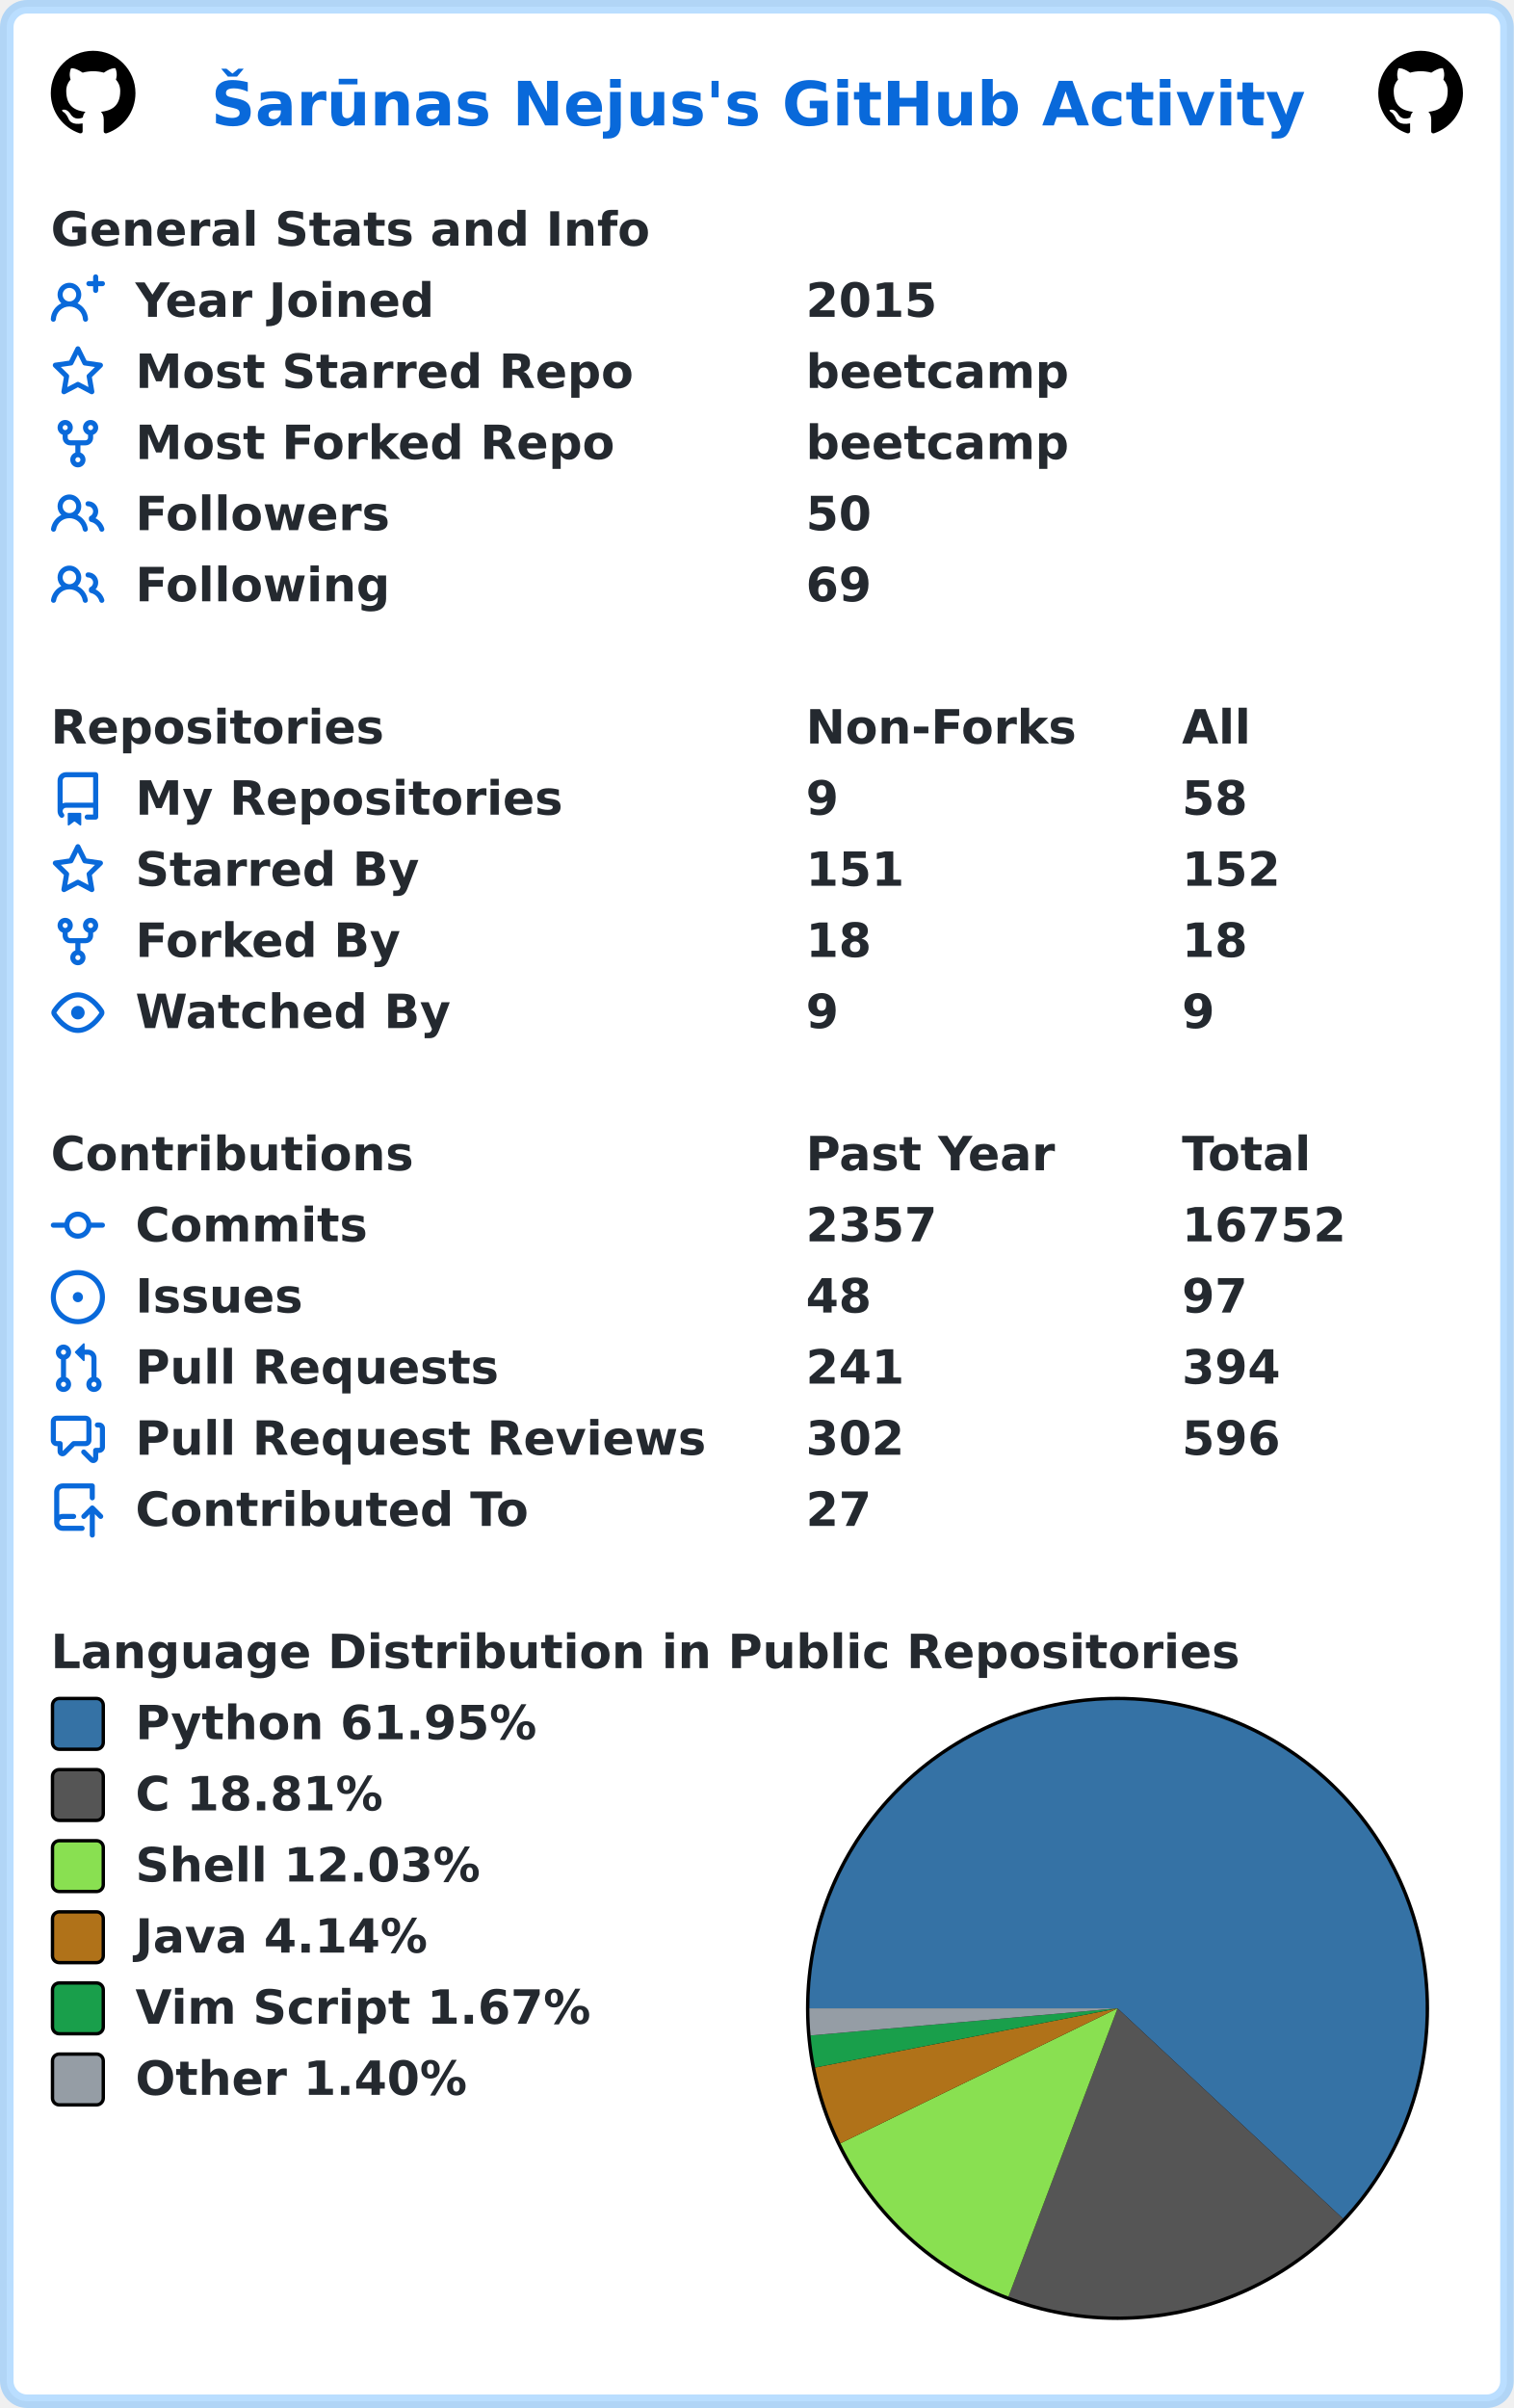
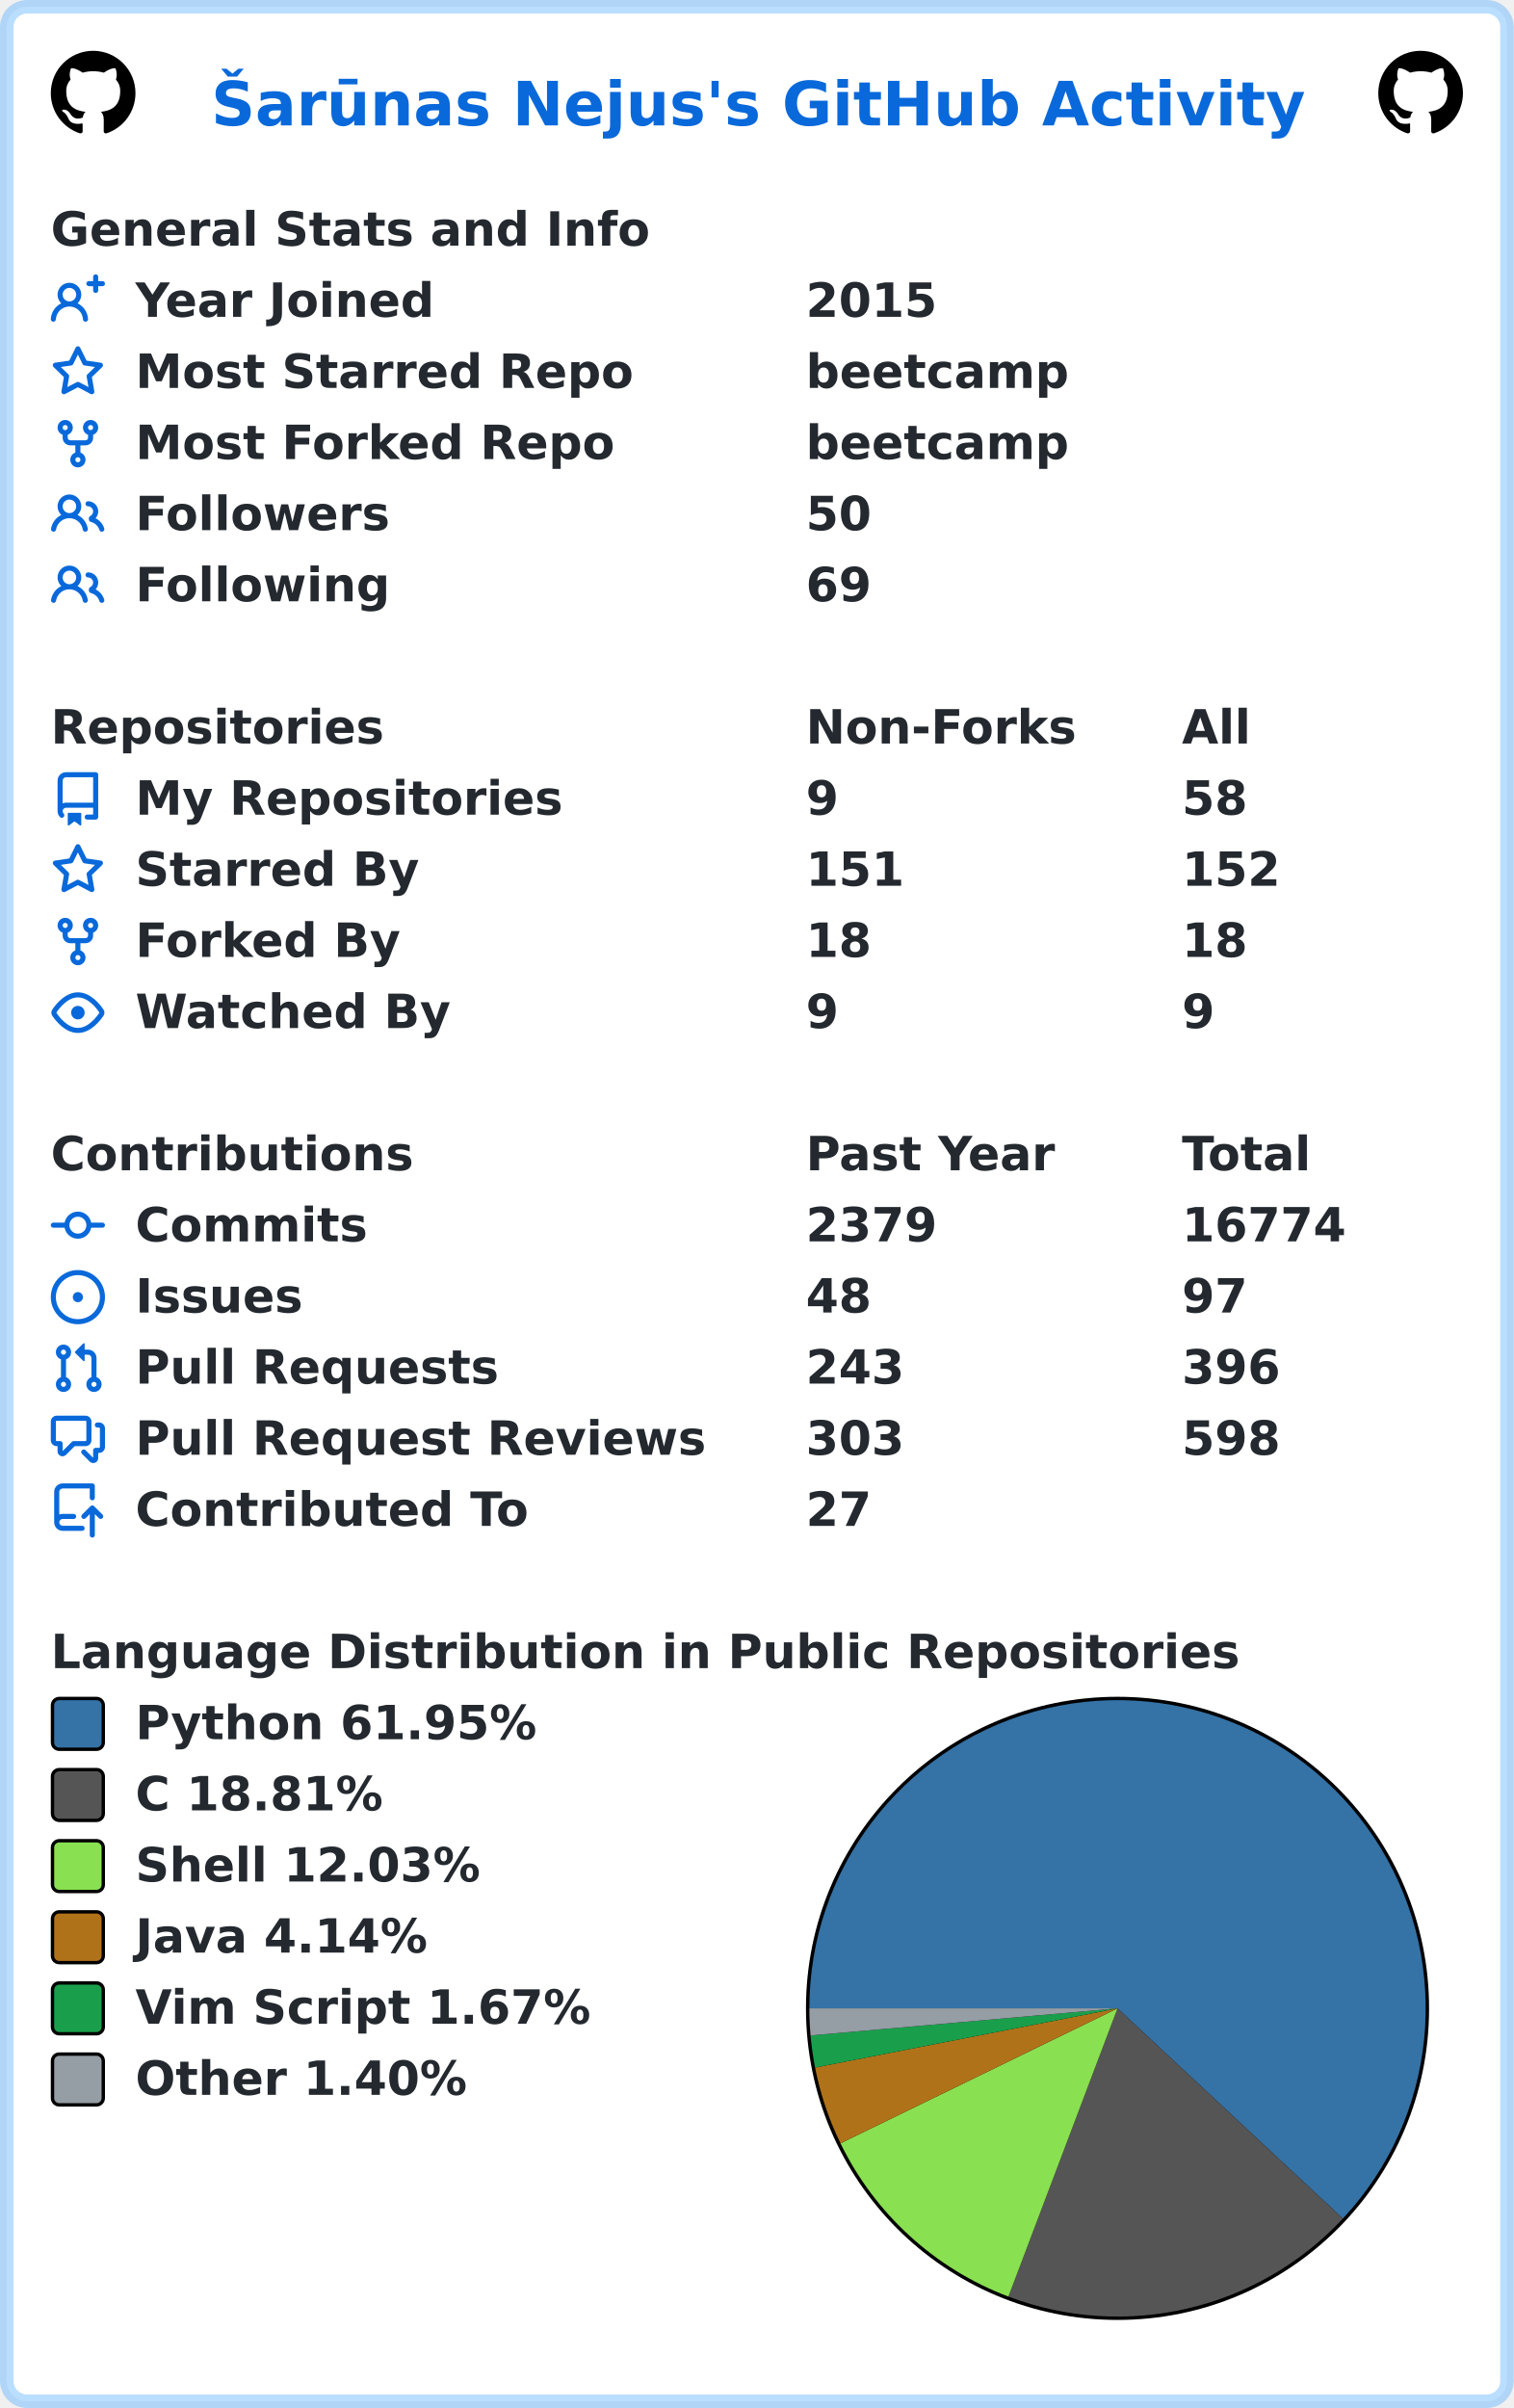
<svg xmlns="http://www.w3.org/2000/svg" width="447" height="711" viewBox="0 0 447 711" lang="en" xml:lang="en">
  <rect x="2" y="2" stroke-width="4" rx="6" width="443" height="707" stroke="rgba(84,174,255,0.4)" fill="#ffffff" />
  <g font-weight="600" font-size="110pt" font-family="Verdana,Geneva,DejaVu Sans,sans-serif" text-rendering="geometricPrecision">
    <text x="507" y="301" lengthAdjust="spacingAndGlyphs" textLength="2613" transform="scale(0.123)" fill="#0969da">Šarūnas Nejus's GitHub Activity</text>
    <svg x="15" y="15" width="25" height="25" viewBox="0 0 16 16">
      <path fill="#000000" fill-rule="evenodd" d="M8 0C3.58 0 0 3.58 0 8c0 3.54 2.29 6.53 5.47 7.59.4.07.55-.17.55-.38 0-.19-.01-.82-.01-1.49-2.01.37-2.53-.49-2.69-.94-.09-.23-.48-.94-.82-1.13-.28-.15-.68-.52-.01-.53.63-.01 1.08.58 1.23.82.72 1.21 1.87.87 2.33.66.07-.52.28-.87.51-1.07-1.78-.2-3.64-.89-3.64-3.95 0-.87.31-1.59.82-2.15-.08-.2-.36-1.02.08-2.12 0 0 .67-.21 2.2.82.64-.18 1.32-.27 2-.27.68 0 1.36.09 2 .27 1.53-1.04 2.2-.82 2.2-.82.44 1.1.16 1.92.08 2.12.51.56.82 1.27.82 2.15 0 3.07-1.87 3.75-3.65 3.95.29.25.54.73.54 1.48 0 1.07-.01 1.93-.01 2.2 0 .21.15.46.55.38A8.013 8.013 0 0016 8c0-4.42-3.58-8-8-8z" />
    </svg>
    <svg x="407" y="15" width="25" height="25" viewBox="0 0 16 16">
      <path fill="#000000" fill-rule="evenodd" d="M8 0C3.58 0 0 3.58 0 8c0 3.54 2.29 6.53 5.47 7.59.4.07.55-.17.55-.38 0-.19-.01-.82-.01-1.49-2.01.37-2.53-.49-2.69-.94-.09-.23-.48-.94-.82-1.13-.28-.15-.68-.52-.01-.53.63-.01 1.08.58 1.23.82.72 1.21 1.87.87 2.33.66.07-.52.28-.87.51-1.07-1.78-.2-3.64-.89-3.64-3.95 0-.87.31-1.59.82-2.15-.08-.2-.36-1.02.08-2.12 0 0 .67-.21 2.2.82.64-.18 1.32-.27 2-.27.68 0 1.36.09 2 .27 1.53-1.04 2.2-.82 2.2-.82.44 1.1.16 1.92.08 2.12.51.56.82 1.27.82 2.15 0 3.07-1.87 3.75-3.65 3.95.29.25.54.73.54 1.48 0 1.07-.01 1.93-.01 2.2 0 .21.15.46.55.38A8.013 8.013 0 0016 8c0-4.42-3.58-8-8-8z" />
    </svg>
    <g transform="translate(0, 60)" fill="#24292f">
      <g transform="translate(15, 0)">
        <g transform="scale(0.095)">
          <text x="0" y="132" textLength="1851" lengthAdjust="spacingAndGlyphs">General Stats and Info</text>
        </g>
      </g>
      <g transform="translate(15, 21)">
        <path fill="#0969da" fill-rule="evenodd" d="M13.25 0a.75.75 0 01.75.75V2h1.25a.75.75 0 010 1.5H14v1.25a.75.75 0 01-1.5 0V3.5h-1.25a.75.75 0 010-1.5h1.25V.75a.75.75 0 01.75-.75zM5.5 4a2 2 0 100 4 2 2 0 000-4zm2.4 4.548a3.5 3.5 0 10-4.799 0 5.527 5.527 0 00-3.1 4.66.75.75 0 101.498.085A4.01 4.01 0 015.5 9.5a4.01 4.01 0 014.001 3.793.75.75 0 101.498-.086 5.527 5.527 0 00-3.1-4.659z" />
        <g transform="scale(0.095)">
          <text lengthAdjust="spacingAndGlyphs" textLength="932" x="263" y="132">Year Joined</text>
          <text lengthAdjust="spacingAndGlyphs" textLength="420" x="2347" y="132">2015</text>
        </g>
      </g>
      <g transform="translate(15, 42)">
        <path fill="#0969da" fill-rule="evenodd" d="M8 .25a.75.75 0 01.673.418l1.882 3.815 4.21.612a.75.75 0 01.416 1.279l-3.046 2.97.719 4.192a.75.75 0 01-1.088.791L8 12.347l-3.766 1.98a.75.75 0 01-1.088-.79l.72-4.194L.818 6.374a.75.75 0 01.416-1.28l4.21-.611L7.327.668A.75.75 0 018 .25zm0 2.445L6.615 5.5a.75.75 0 01-.564.41l-3.097.45 2.24 2.184a.75.75 0 01.216.664l-.528 3.084 2.769-1.456a.75.75 0 01.698 0l2.77 1.456-.53-3.084a.75.75 0 01.216-.664l2.24-2.183-3.096-.45a.75.75 0 01-.564-.41L8 2.694v.001z" />
        <g transform="scale(0.095)">
          <text lengthAdjust="spacingAndGlyphs" textLength="1532" x="263" y="132">Most Starred Repo</text>
          <text lengthAdjust="spacingAndGlyphs" textLength="830" x="2347" y="132">beetcamp</text>
        </g>
      </g>
      <g transform="translate(15, 63)">
        <path fill="#0969da" fill-rule="evenodd" d="M5 3.25a.75.75 0 11-1.5 0 .75.75 0 011.5 0zm0 2.122a2.25 2.25 0 10-1.5 0v.878A2.25 2.25 0 005.75 8.5h1.5v2.128a2.251 2.251 0 101.5 0V8.5h1.5a2.25 2.25 0 002.25-2.25v-.878a2.25 2.25 0 10-1.5 0v.878a.75.75 0 01-.75.75h-4.5A.75.75 0 015 6.25v-.878zm3.75 7.378a.75.75 0 11-1.5 0 .75.75 0 011.5 0zm3-8.75a.75.75 0 100-1.5.75.75 0 000 1.5z" />
        <g transform="scale(0.095)">
          <text lengthAdjust="spacingAndGlyphs" textLength="1485" x="263" y="132">Most Forked Repo</text>
          <text lengthAdjust="spacingAndGlyphs" textLength="830" x="2347" y="132">beetcamp</text>
        </g>
      </g>
      <g transform="translate(15, 84)">
        <path fill="#0969da" fill-rule="evenodd" d="M5.5 3.5a2 2 0 100 4 2 2 0 000-4zM2 5.5a3.5 3.5 0 115.898 2.549 5.507 5.507 0 013.034 4.084.75.75 0 11-1.482.235 4.001 4.001 0 00-7.9 0 .75.75 0 01-1.482-.236A5.507 5.507 0 013.102 8.05 3.49 3.49 0 012 5.5zM11 4a.75.75 0 100 1.5 1.5 1.5 0 01.666 2.844.75.75 0 00-.416.672v.352a.75.75 0 00.574.73c1.2.289 2.162 1.2 2.522 2.372a.75.75 0 101.434-.44 5.01 5.01 0 00-2.56-3.012A3 3 0 0011 4z" />
        <g transform="scale(0.095)">
          <text lengthAdjust="spacingAndGlyphs" textLength="778" x="263" y="132">Followers</text>
          <text lengthAdjust="spacingAndGlyphs" textLength="210" x="2347" y="132">50</text>
        </g>
      </g>
      <g transform="translate(15, 105)">
        <path fill="#0969da" fill-rule="evenodd" d="M5.5 3.5a2 2 0 100 4 2 2 0 000-4zM2 5.5a3.5 3.5 0 115.898 2.549 5.507 5.507 0 013.034 4.084.75.75 0 11-1.482.235 4.001 4.001 0 00-7.9 0 .75.75 0 01-1.482-.236A5.507 5.507 0 013.102 8.05 3.49 3.49 0 012 5.5zM11 4a.75.75 0 100 1.5 1.5 1.5 0 01.666 2.844.75.75 0 00-.416.672v.352a.75.75 0 00.574.73c1.2.289 2.162 1.2 2.522 2.372a.75.75 0 101.434-.44 5.01 5.01 0 00-2.56-3.012A3 3 0 0011 4z" />
        <g transform="scale(0.095)">
          <text lengthAdjust="spacingAndGlyphs" textLength="780" x="263" y="132">Following</text>
          <text lengthAdjust="spacingAndGlyphs" textLength="210" x="2347" y="132">69</text>
        </g>
      </g>
    </g>
    <g transform="translate(0, 207)" fill="#24292f">
      <g transform="translate(15, 0)">
        <g transform="scale(0.095)">
          <text x="0" y="132" textLength="1020" lengthAdjust="spacingAndGlyphs">Repositories</text>
          <text x="2347" y="132" textLength="832" lengthAdjust="spacingAndGlyphs">Non-Forks</text>
          <text x="3516" y="132" textLength="206" lengthAdjust="spacingAndGlyphs">All</text>
        </g>
      </g>
      <g transform="translate(15, 21)">
        <path fill="#0969da" fill-rule="evenodd" d="M2 2.5A2.5 2.5 0 014.5 0h8.75a.75.75 0 01.75.75v12.5a.75.75 0 01-.75.75h-2.5a.75.75 0 110-1.5h1.75v-2h-8a1 1 0 00-.714 1.7.75.75 0 01-1.072 1.05A2.495 2.495 0 012 11.5v-9zm10.5-1V9h-8c-.356 0-.694.074-1 .208V2.5a1 1 0 011-1h8zM5 12.25v3.25a.25.25 0 00.4.2l1.45-1.087a.25.25 0 01.3 0L8.6 15.7a.25.25 0 00.4-.2v-3.25a.25.25 0 00-.25-.25h-3.5a.25.25 0 00-.25.25z" />
        <g transform="scale(0.095)">
          <text lengthAdjust="spacingAndGlyphs" textLength="1312" x="263" y="132">My Repositories</text>
          <text lengthAdjust="spacingAndGlyphs" textLength="105" x="2347" y="132">9</text>
          <text lengthAdjust="spacingAndGlyphs" textLength="210" x="3516" y="132">58</text>
        </g>
      </g>
      <g transform="translate(15, 42)">
        <path fill="#0969da" fill-rule="evenodd" d="M8 .25a.75.75 0 01.673.418l1.882 3.815 4.21.612a.75.75 0 01.416 1.279l-3.046 2.97.719 4.192a.75.75 0 01-1.088.791L8 12.347l-3.766 1.98a.75.75 0 01-1.088-.79l.72-4.194L.818 6.374a.75.75 0 01.416-1.28l4.21-.611L7.327.668A.75.75 0 018 .25zm0 2.445L6.615 5.5a.75.75 0 01-.564.41l-3.097.45 2.24 2.184a.75.75 0 01.216.664l-.528 3.084 2.769-1.456a.75.75 0 01.698 0l2.77 1.456-.53-3.084a.75.75 0 01.216-.664l2.24-2.183-3.096-.45a.75.75 0 01-.564-.41L8 2.694v.001z" />
        <g transform="scale(0.095)">
          <text lengthAdjust="spacingAndGlyphs" textLength="874" x="263" y="132">Starred By</text>
          <text lengthAdjust="spacingAndGlyphs" textLength="315" x="2347" y="132">151</text>
          <text lengthAdjust="spacingAndGlyphs" textLength="315" x="3516" y="132">152</text>
        </g>
      </g>
      <g transform="translate(15, 63)">
        <path fill="#0969da" fill-rule="evenodd" d="M5 3.25a.75.75 0 11-1.5 0 .75.75 0 011.5 0zm0 2.122a2.25 2.25 0 10-1.5 0v.878A2.25 2.25 0 005.75 8.5h1.5v2.128a2.251 2.251 0 101.5 0V8.5h1.5a2.25 2.25 0 002.25-2.25v-.878a2.25 2.25 0 10-1.5 0v.878a.75.75 0 01-.75.75h-4.5A.75.75 0 015 6.25v-.878zm3.75 7.378a.75.75 0 11-1.5 0 .75.75 0 011.5 0zm3-8.75a.75.75 0 100-1.5.75.75 0 000 1.5z" />
        <g transform="scale(0.095)">
          <text lengthAdjust="spacingAndGlyphs" textLength="828" x="263" y="132">Forked By</text>
          <text lengthAdjust="spacingAndGlyphs" textLength="210" x="2347" y="132">18</text>
          <text lengthAdjust="spacingAndGlyphs" textLength="210" x="3516" y="132">18</text>
        </g>
      </g>
      <g transform="translate(15, 84)">
        <path fill="#0969da" fill-rule="evenodd" d="M1.679 7.932c.412-.621 1.242-1.75 2.366-2.717C5.175 4.242 6.527 3.5 8 3.5c1.473 0 2.824.742 3.955 1.715 1.124.967 1.954 2.096 2.366 2.717a.119.119 0 010 .136c-.412.621-1.242 1.75-2.366 2.717C10.825 11.758 9.473 12.5 8 12.5c-1.473 0-2.824-.742-3.955-1.715C2.92 9.818 2.09 8.69 1.679 8.068a.119.119 0 010-.136zM8 2c-1.981 0-3.67.992-4.933 2.078C1.797 5.169.88 6.423.43 7.1a1.619 1.619 0 000 1.798c.45.678 1.367 1.932 2.637 3.024C4.329 13.008 6.019 14 8 14c1.981 0 3.67-.992 4.933-2.078 1.27-1.091 2.187-2.345 2.637-3.023a1.619 1.619 0 000-1.798c-.45-.678-1.367-1.932-2.637-3.023C11.671 2.992 9.981 2 8 2zm0 8a2 2 0 100-4 2 2 0 000 4z" />
        <g transform="scale(0.095)">
          <text lengthAdjust="spacingAndGlyphs" textLength="993" x="263" y="132">Watched By</text>
          <text lengthAdjust="spacingAndGlyphs" textLength="105" x="2347" y="132">9</text>
          <text lengthAdjust="spacingAndGlyphs" textLength="105" x="3516" y="132">9</text>
        </g>
      </g>
    </g>
    <g transform="translate(0, 333)" fill="#24292f">
      <g transform="translate(15, 0)">
        <g transform="scale(0.095)">
          <text x="0" y="132" textLength="1112" lengthAdjust="spacingAndGlyphs">Contributions</text>
          <text x="2347" y="132" textLength="774" lengthAdjust="spacingAndGlyphs">Past Year</text>
          <text x="3516" y="132" textLength="414" lengthAdjust="spacingAndGlyphs">Total</text>
        </g>
      </g>
      <g transform="translate(15, 21)">
        <path fill="#0969da" fill-rule="evenodd" d="M10.5 7.75a2.5 2.5 0 11-5 0 2.5 2.5 0 015 0zm1.43.75a4.002 4.002 0 01-7.86 0H.75a.75.75 0 110-1.5h3.32a4.001 4.001 0 017.86 0h3.32a.75.75 0 110 1.5h-3.32z" />
        <g transform="scale(0.095)">
          <text lengthAdjust="spacingAndGlyphs" textLength="734" x="263" y="132">Commits</text>
-           <text lengthAdjust="spacingAndGlyphs" textLength="420" x="2347" y="132">2357</text>
-           <text lengthAdjust="spacingAndGlyphs" textLength="525" x="3516" y="132">16752</text>
+           <text lengthAdjust="spacingAndGlyphs" textLength="420" x="2347" y="132">2379</text>
+           <text lengthAdjust="spacingAndGlyphs" textLength="525" x="3516" y="132">16774</text>
        </g>
      </g>
      <g transform="translate(15, 42)">
        <path fill="#0969da" d="M8 9.5a1.5 1.5 0 100-3 1.5 1.5 0 000 3z" />
        <path fill="#0969da" fill-rule="evenodd" d="M8 0a8 8 0 100 16A8 8 0 008 0zM1.5 8a6.5 6.5 0 1113 0 6.5 6.5 0 01-13 0z" />
        <g transform="scale(0.095)">
          <text lengthAdjust="spacingAndGlyphs" textLength="512" x="263" y="132">Issues</text>
          <text lengthAdjust="spacingAndGlyphs" textLength="210" x="2347" y="132">48</text>
          <text lengthAdjust="spacingAndGlyphs" textLength="210" x="3516" y="132">97</text>
        </g>
      </g>
      <g transform="translate(15, 63)">
        <path fill="#0969da" fill-rule="evenodd" d="M7.177 3.073L9.573.677A.25.25 0 0110 .854v4.792a.25.25 0 01-.427.177L7.177 3.427a.25.25 0 010-.354zM3.75 2.5a.75.75 0 100 1.5.75.75 0 000-1.5zm-2.25.75a2.25 2.25 0 113 2.122v5.256a2.251 2.251 0 11-1.5 0V5.372A2.25 2.25 0 011.5 3.25zM11 2.5h-1V4h1a1 1 0 011 1v5.628a2.251 2.251 0 101.5 0V5A2.5 2.5 0 0011 2.5zm1 10.25a.75.75 0 111.5 0 .75.75 0 01-1.5 0zM3.75 12a.75.75 0 100 1.5.75.75 0 000-1.5z" />
        <g transform="scale(0.095)">
          <text lengthAdjust="spacingAndGlyphs" textLength="1113" x="263" y="132">Pull Requests</text>
-           <text lengthAdjust="spacingAndGlyphs" textLength="315" x="2347" y="132">241</text>
-           <text lengthAdjust="spacingAndGlyphs" textLength="315" x="3516" y="132">394</text>
+           <text lengthAdjust="spacingAndGlyphs" textLength="315" x="2347" y="132">243</text>
+           <text lengthAdjust="spacingAndGlyphs" textLength="315" x="3516" y="132">396</text>
        </g>
      </g>
      <g transform="translate(15, 84)">
        <path fill="#0969da" fill-rule="evenodd" d="M1.5 2.75a.25.25 0 01.25-.25h8.5a.25.25 0 01.25.25v5.5a.25.25 0 01-.25.25h-3.5a.75.75 0 00-.53.22L3.5 11.44V9.25a.75.75 0 00-.75-.75h-1a.25.25 0 01-.25-.25v-5.5zM1.75 1A1.75 1.75 0 000 2.75v5.5C0 9.216.784 10 1.75 10H2v1.543a1.457 1.457 0 002.487 1.03L7.061 10h3.189A1.75 1.75 0 0012 8.25v-5.5A1.75 1.75 0 0010.25 1h-8.5zM14.5 4.75a.25.25 0 00-.25-.25h-.5a.75.75 0 110-1.5h.5c.966 0 1.75.784 1.75 1.75v5.5A1.75 1.75 0 0114.25 12H14v1.543a1.457 1.457 0 01-2.487 1.03L9.22 12.28a.75.75 0 111.06-1.06l2.22 2.22v-2.19a.75.75 0 01.75-.75h1a.25.25 0 00.25-.25v-5.5z" />
        <g transform="scale(0.095)">
          <text lengthAdjust="spacingAndGlyphs" textLength="1762" x="263" y="132">Pull Request Reviews</text>
-           <text lengthAdjust="spacingAndGlyphs" textLength="315" x="2347" y="132">302</text>
-           <text lengthAdjust="spacingAndGlyphs" textLength="315" x="3516" y="132">596</text>
+           <text lengthAdjust="spacingAndGlyphs" textLength="315" x="2347" y="132">303</text>
+           <text lengthAdjust="spacingAndGlyphs" textLength="315" x="3516" y="132">598</text>
        </g>
      </g>
      <g transform="translate(15, 105)">
        <path fill="#0969da" fill-rule="evenodd" d="M1 2.5A2.5 2.5 0 013.5 0h8.75a.75.75 0 01.75.75v3.5a.75.75 0 01-1.5 0V1.5h-8a1 1 0 00-1 1v6.708A2.492 2.492 0 013.5 9h3.25a.75.75 0 010 1.5H3.5a1 1 0 100 2h5.75a.75.75 0 010 1.5H3.5A2.5 2.5 0 011 11.5v-9zm13.23 7.79a.75.75 0 001.06-1.06l-2.505-2.505a.75.75 0 00-1.06 0L9.22 9.229a.75.75 0 001.06 1.061l1.225-1.224v6.184a.75.75 0 001.5 0V9.066l1.224 1.224z" />
        <g transform="scale(0.095)">
          <text lengthAdjust="spacingAndGlyphs" textLength="1234" x="263" y="132">Contributed To</text>
          <text lengthAdjust="spacingAndGlyphs" textLength="210" x="2347" y="132">27</text>
        </g>
      </g>
    </g>
    <g transform="translate(0, 480)" fill="#24292f">
      <g transform="translate(15, 0)">
        <g transform="scale(0.095)">
          <text x="0" y="132" textLength="3652" lengthAdjust="spacingAndGlyphs">Language Distribution in Public Repositories</text>
        </g>
      </g>
      <g transform="translate(238, 21)">
        <circle cx="92" cy="92" r="92" fill="#000000" />
      </g>
      <g transform="translate(239, 22)">
        <path fill-rule="evenodd" fill="#3572A5" d="M 0.0,91 A 91 91 0 1 1 157.545 153.07 L 91,91 Z" />
        <path fill-rule="evenodd" fill="#555555" d="M 157.545,153.07 A 91 91 0 0 1 58.779 176.105 L 91,91 Z" />
        <path fill-rule="evenodd" fill="#89e051" d="M 58.779,176.105 A 91 91 0 0 1 9.189 130.848 L 91,91 Z" />
        <path fill-rule="evenodd" fill="#b07219" d="M 9.189,130.848 A 91 91 0 0 1 1.693 108.474 L 91,91 Z" />
        <path fill-rule="evenodd" fill="#199f4b" d="M 1.693,108.474 A 91 91 0 0 1 0.352 99.001 L 91,91 Z" />
        <path fill-rule="evenodd" fill="#959da5" d="M 0.352,99.001 A 91 91 0 0 1 0.0 91 L 91,91 Z" />
      </g>
      <g transform="translate(15, 21)">
        <rect x="0.5" y="0.5" rx="2" width="15" height="15" fill="#3572A5" stroke-width="1" stroke="#000000" />
        <text transform="scale(0.095)" x="263" y="132" textLength="1254" lengthAdjust="spacingAndGlyphs">Python 61.95%</text>
      </g>
      <g transform="translate(15, 42)">
        <rect x="0.5" y="0.5" rx="2" width="15" height="15" fill="#555555" stroke-width="1" stroke="#000000" />
        <text transform="scale(0.095)" x="263" y="132" textLength="798" lengthAdjust="spacingAndGlyphs">C 18.81%</text>
      </g>
      <g transform="translate(15, 63)">
        <rect x="0.5" y="0.5" rx="2" width="15" height="15" fill="#89e051" stroke-width="1" stroke="#000000" />
        <text transform="scale(0.095)" x="263" y="132" textLength="1088" lengthAdjust="spacingAndGlyphs">Shell 12.03%</text>
      </g>
      <g transform="translate(15, 84)">
        <rect x="0.5" y="0.5" rx="2" width="15" height="15" fill="#b07219" stroke-width="1" stroke="#000000" />
        <text transform="scale(0.095)" x="263" y="132" textLength="933" lengthAdjust="spacingAndGlyphs">Java 4.14%</text>
      </g>
      <g transform="translate(15, 105)">
        <rect x="0.5" y="0.5" rx="2" width="15" height="15" fill="#199f4b" stroke-width="1" stroke="#000000" />
        <text transform="scale(0.095)" x="263" y="132" textLength="1428" lengthAdjust="spacingAndGlyphs">Vim Script 1.67%</text>
      </g>
      <g transform="translate(15, 126)">
        <rect x="0.5" y="0.5" rx="2" width="15" height="15" fill="#959da5" stroke-width="1" stroke="#000000" />
        <text transform="scale(0.095)" x="263" y="132" textLength="1047" lengthAdjust="spacingAndGlyphs">Other 1.40%</text>
      </g>
    </g>
  </g>
</svg>
